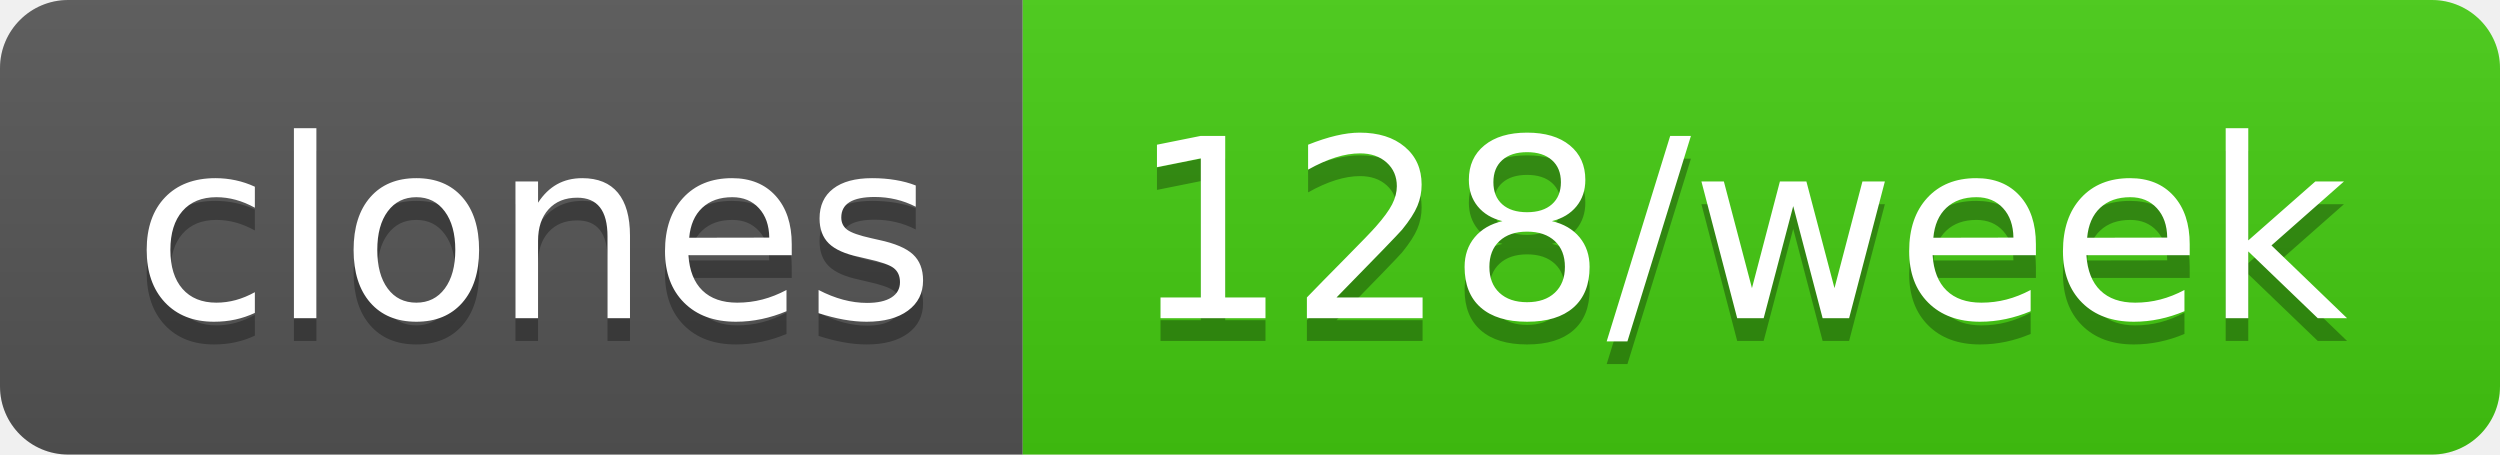
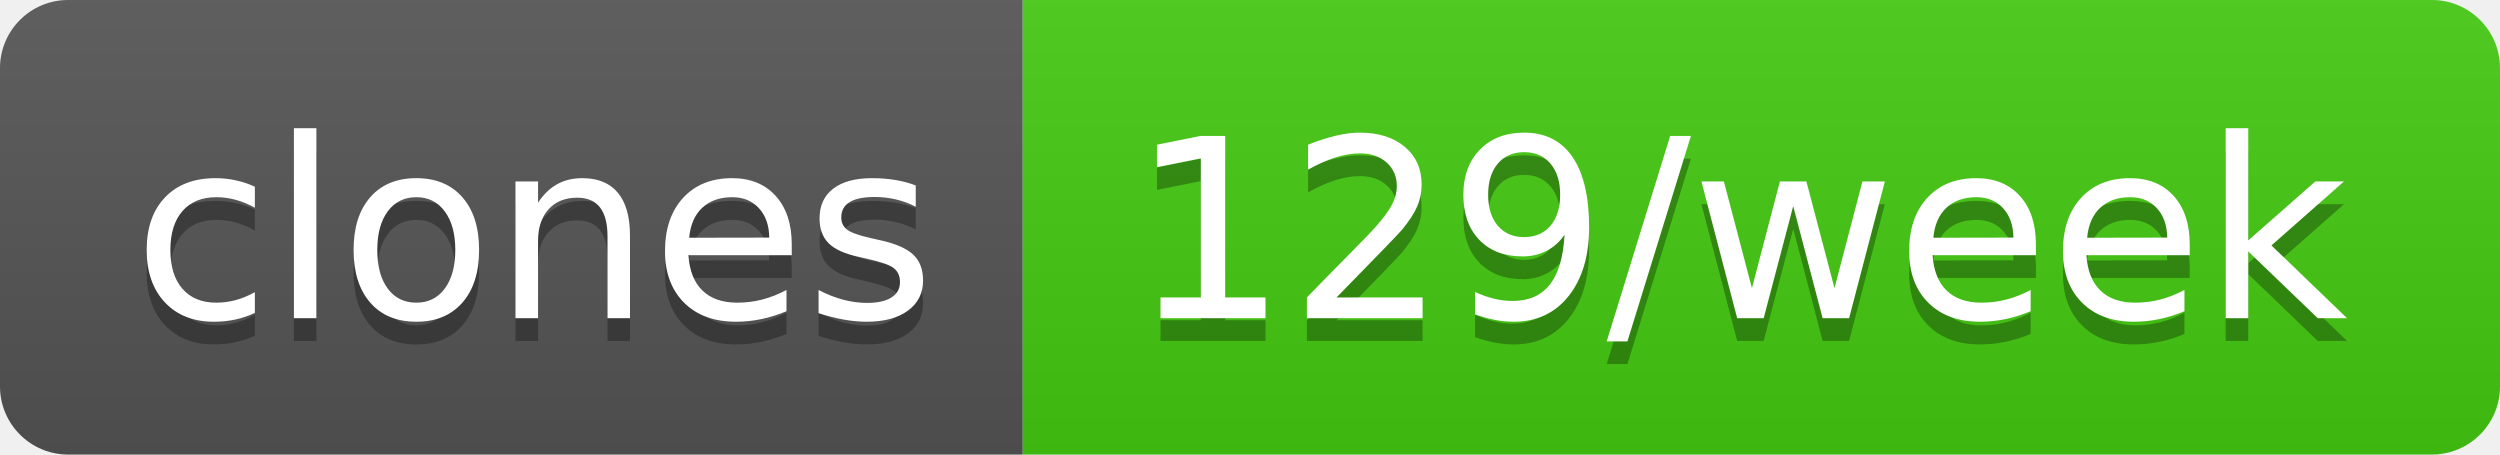
- <svg xmlns="http://www.w3.org/2000/svg" width="110" height="20" role="img" aria-label="clones: 128/week">
+ <svg xmlns="http://www.w3.org/2000/svg" width="110" height="20" role="img" aria-label="clones: 129/week">
  <linearGradient id="s" x2="0" y2="100%">
    <stop offset="0" stop-color="#bbb" stop-opacity=".1" />
    <stop offset="1" stop-opacity=".1" />
  </linearGradient>
  <clipPath id="r">
    <rect width="110" height="20" rx="3" fill="#fff" />
  </clipPath>
  <g clip-path="url(#r)">
    <rect width="45" height="20" fill="#555" />
    <rect x="45" width="65" height="20" fill="#4c1" />
    <rect width="110" height="20" fill="url(#s)" />
  </g>
  <g fill="#fff" text-anchor="middle" font-family="Verdana,Geneva,DejaVu Sans,sans-serif" text-rendering="geometricPrecision" font-size="110">
    <text aria-hidden="true" x="235" y="150" fill="#010101" fill-opacity=".3" transform="scale(.1)" textLength="350">clones</text>
    <text x="235" y="140" transform="scale(.1)" fill="#fff" textLength="350">clones</text>
-     <text aria-hidden="true" x="765" y="150" fill="#010101" fill-opacity=".3" transform="scale(.1)" textLength="550">128/week</text>
-     <text x="765" y="140" transform="scale(.1)" fill="#fff" textLength="550">128/week</text>
+     <text aria-hidden="true" x="765" y="150" fill="#010101" fill-opacity=".3" transform="scale(.1)" textLength="550">129/week</text>
+     <text x="765" y="140" transform="scale(.1)" fill="#fff" textLength="550">129/week</text>
  </g>
</svg>
